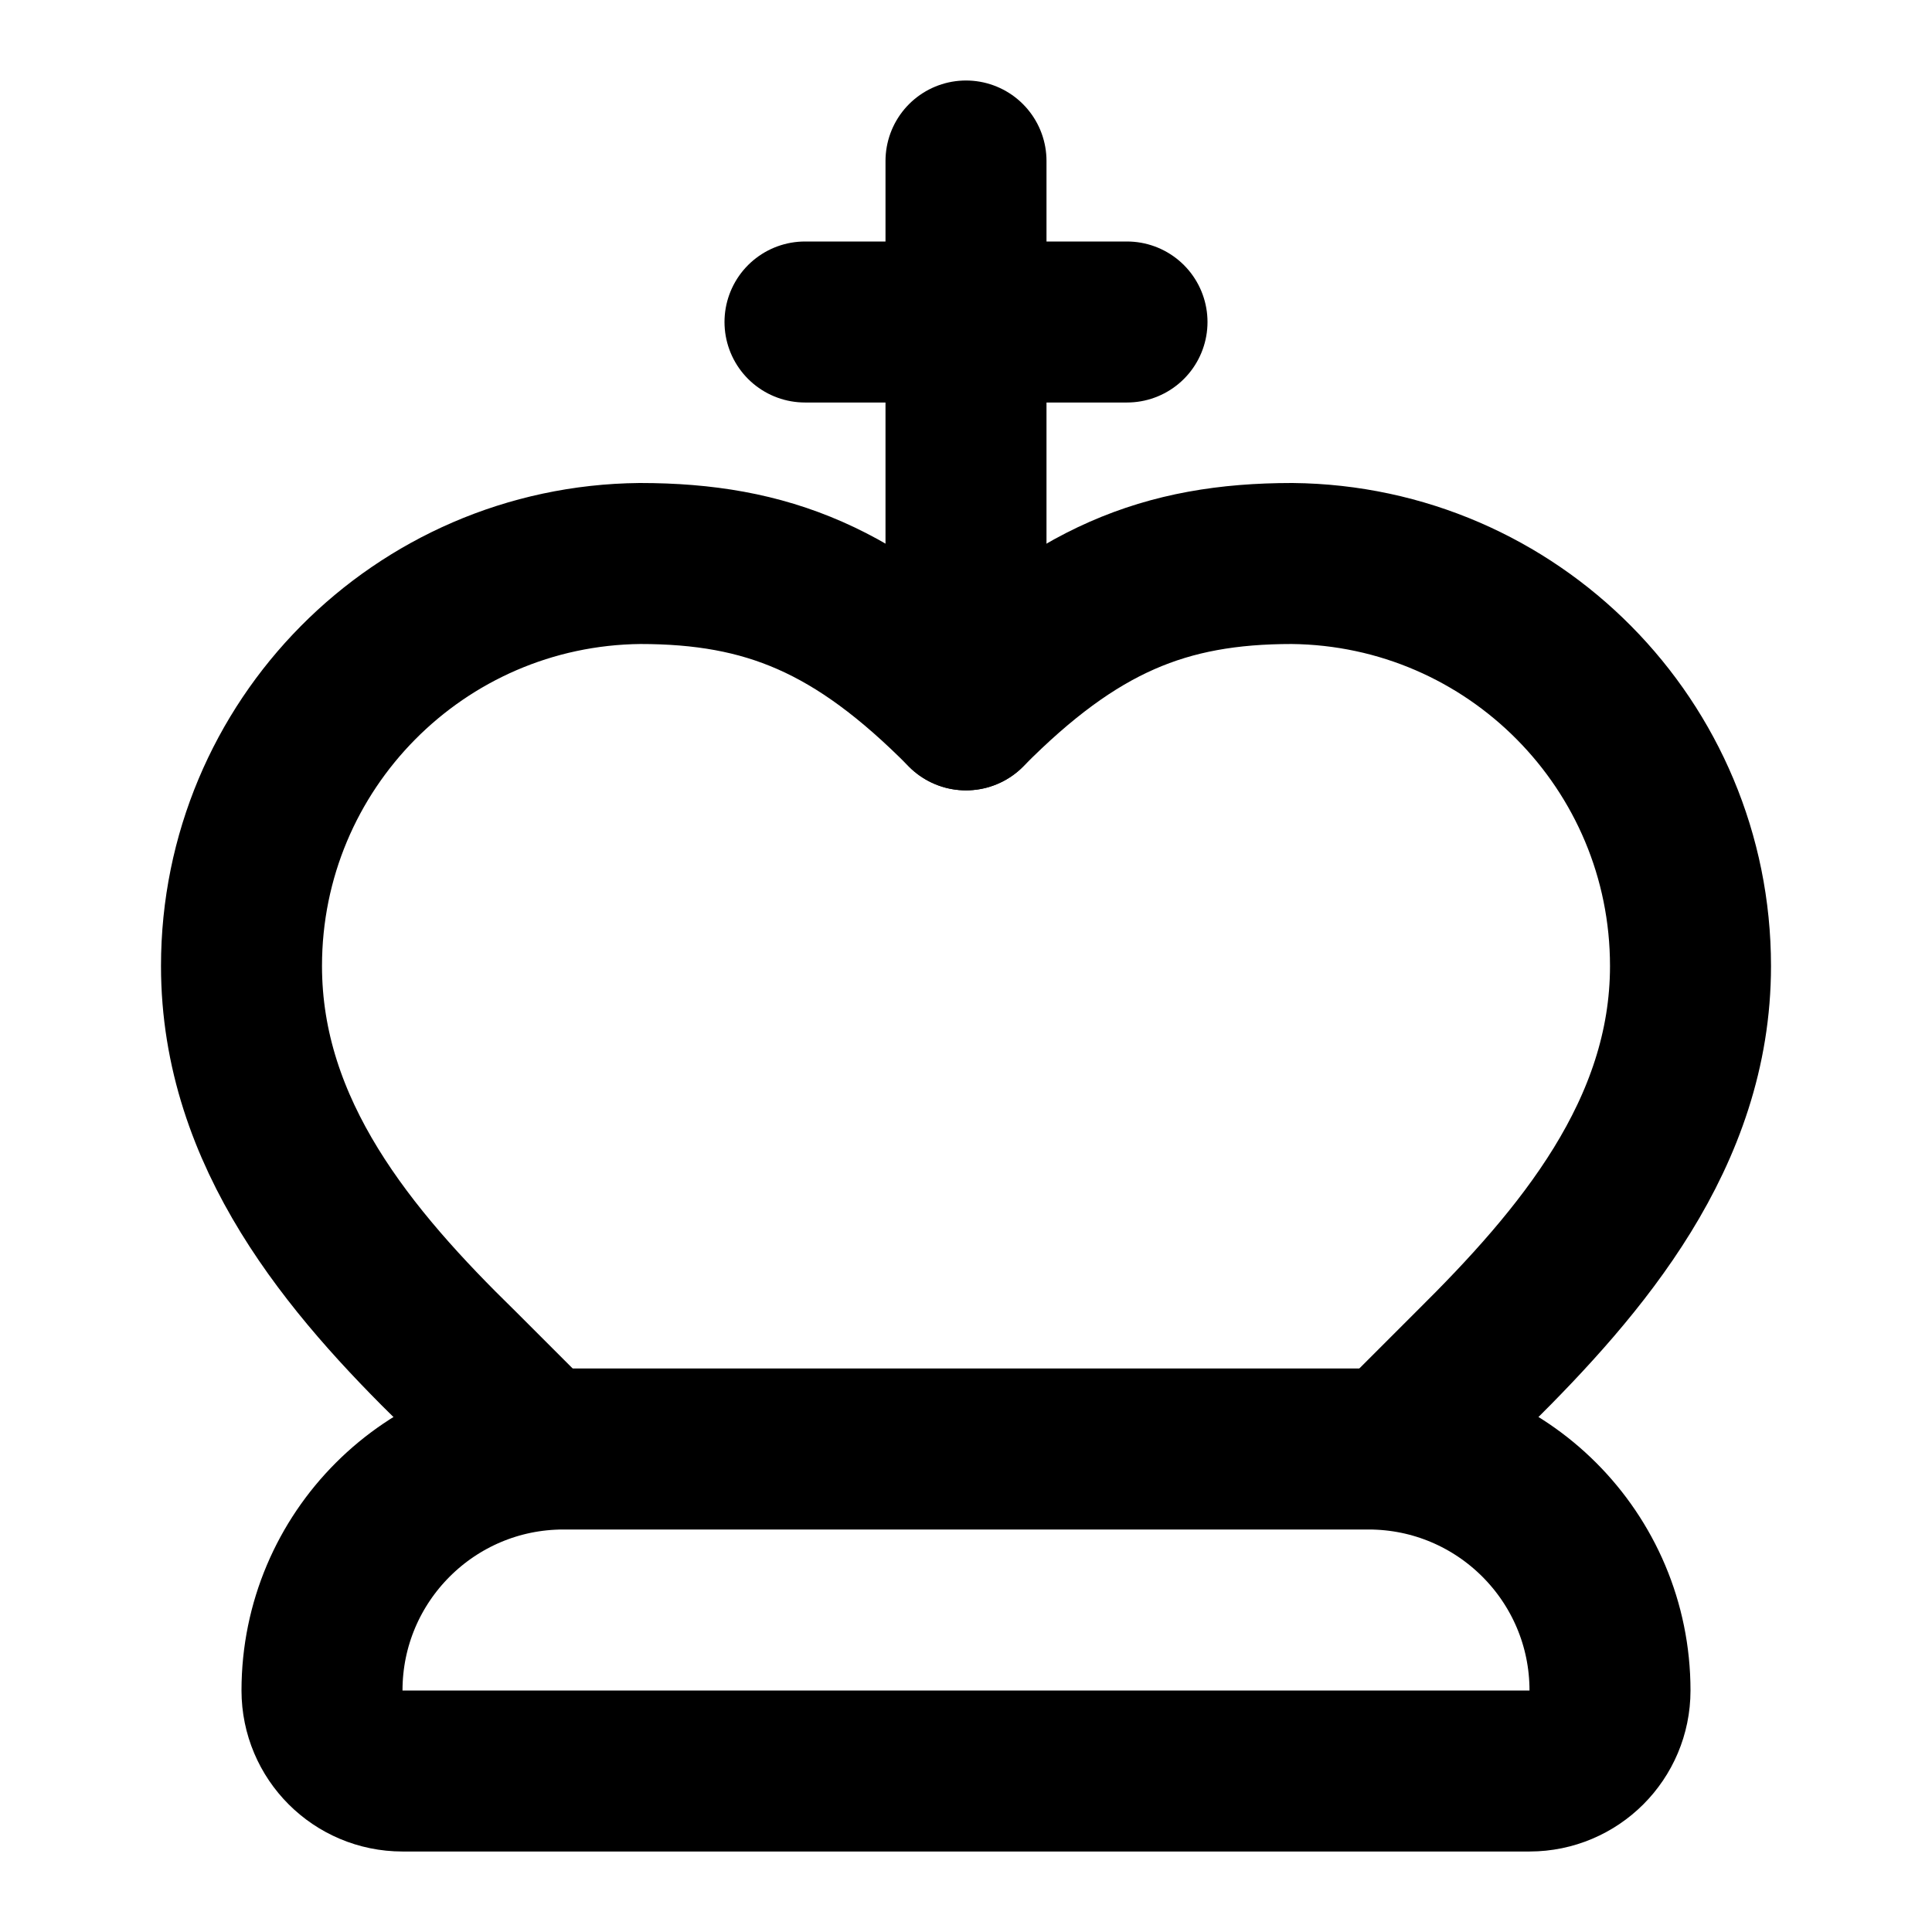
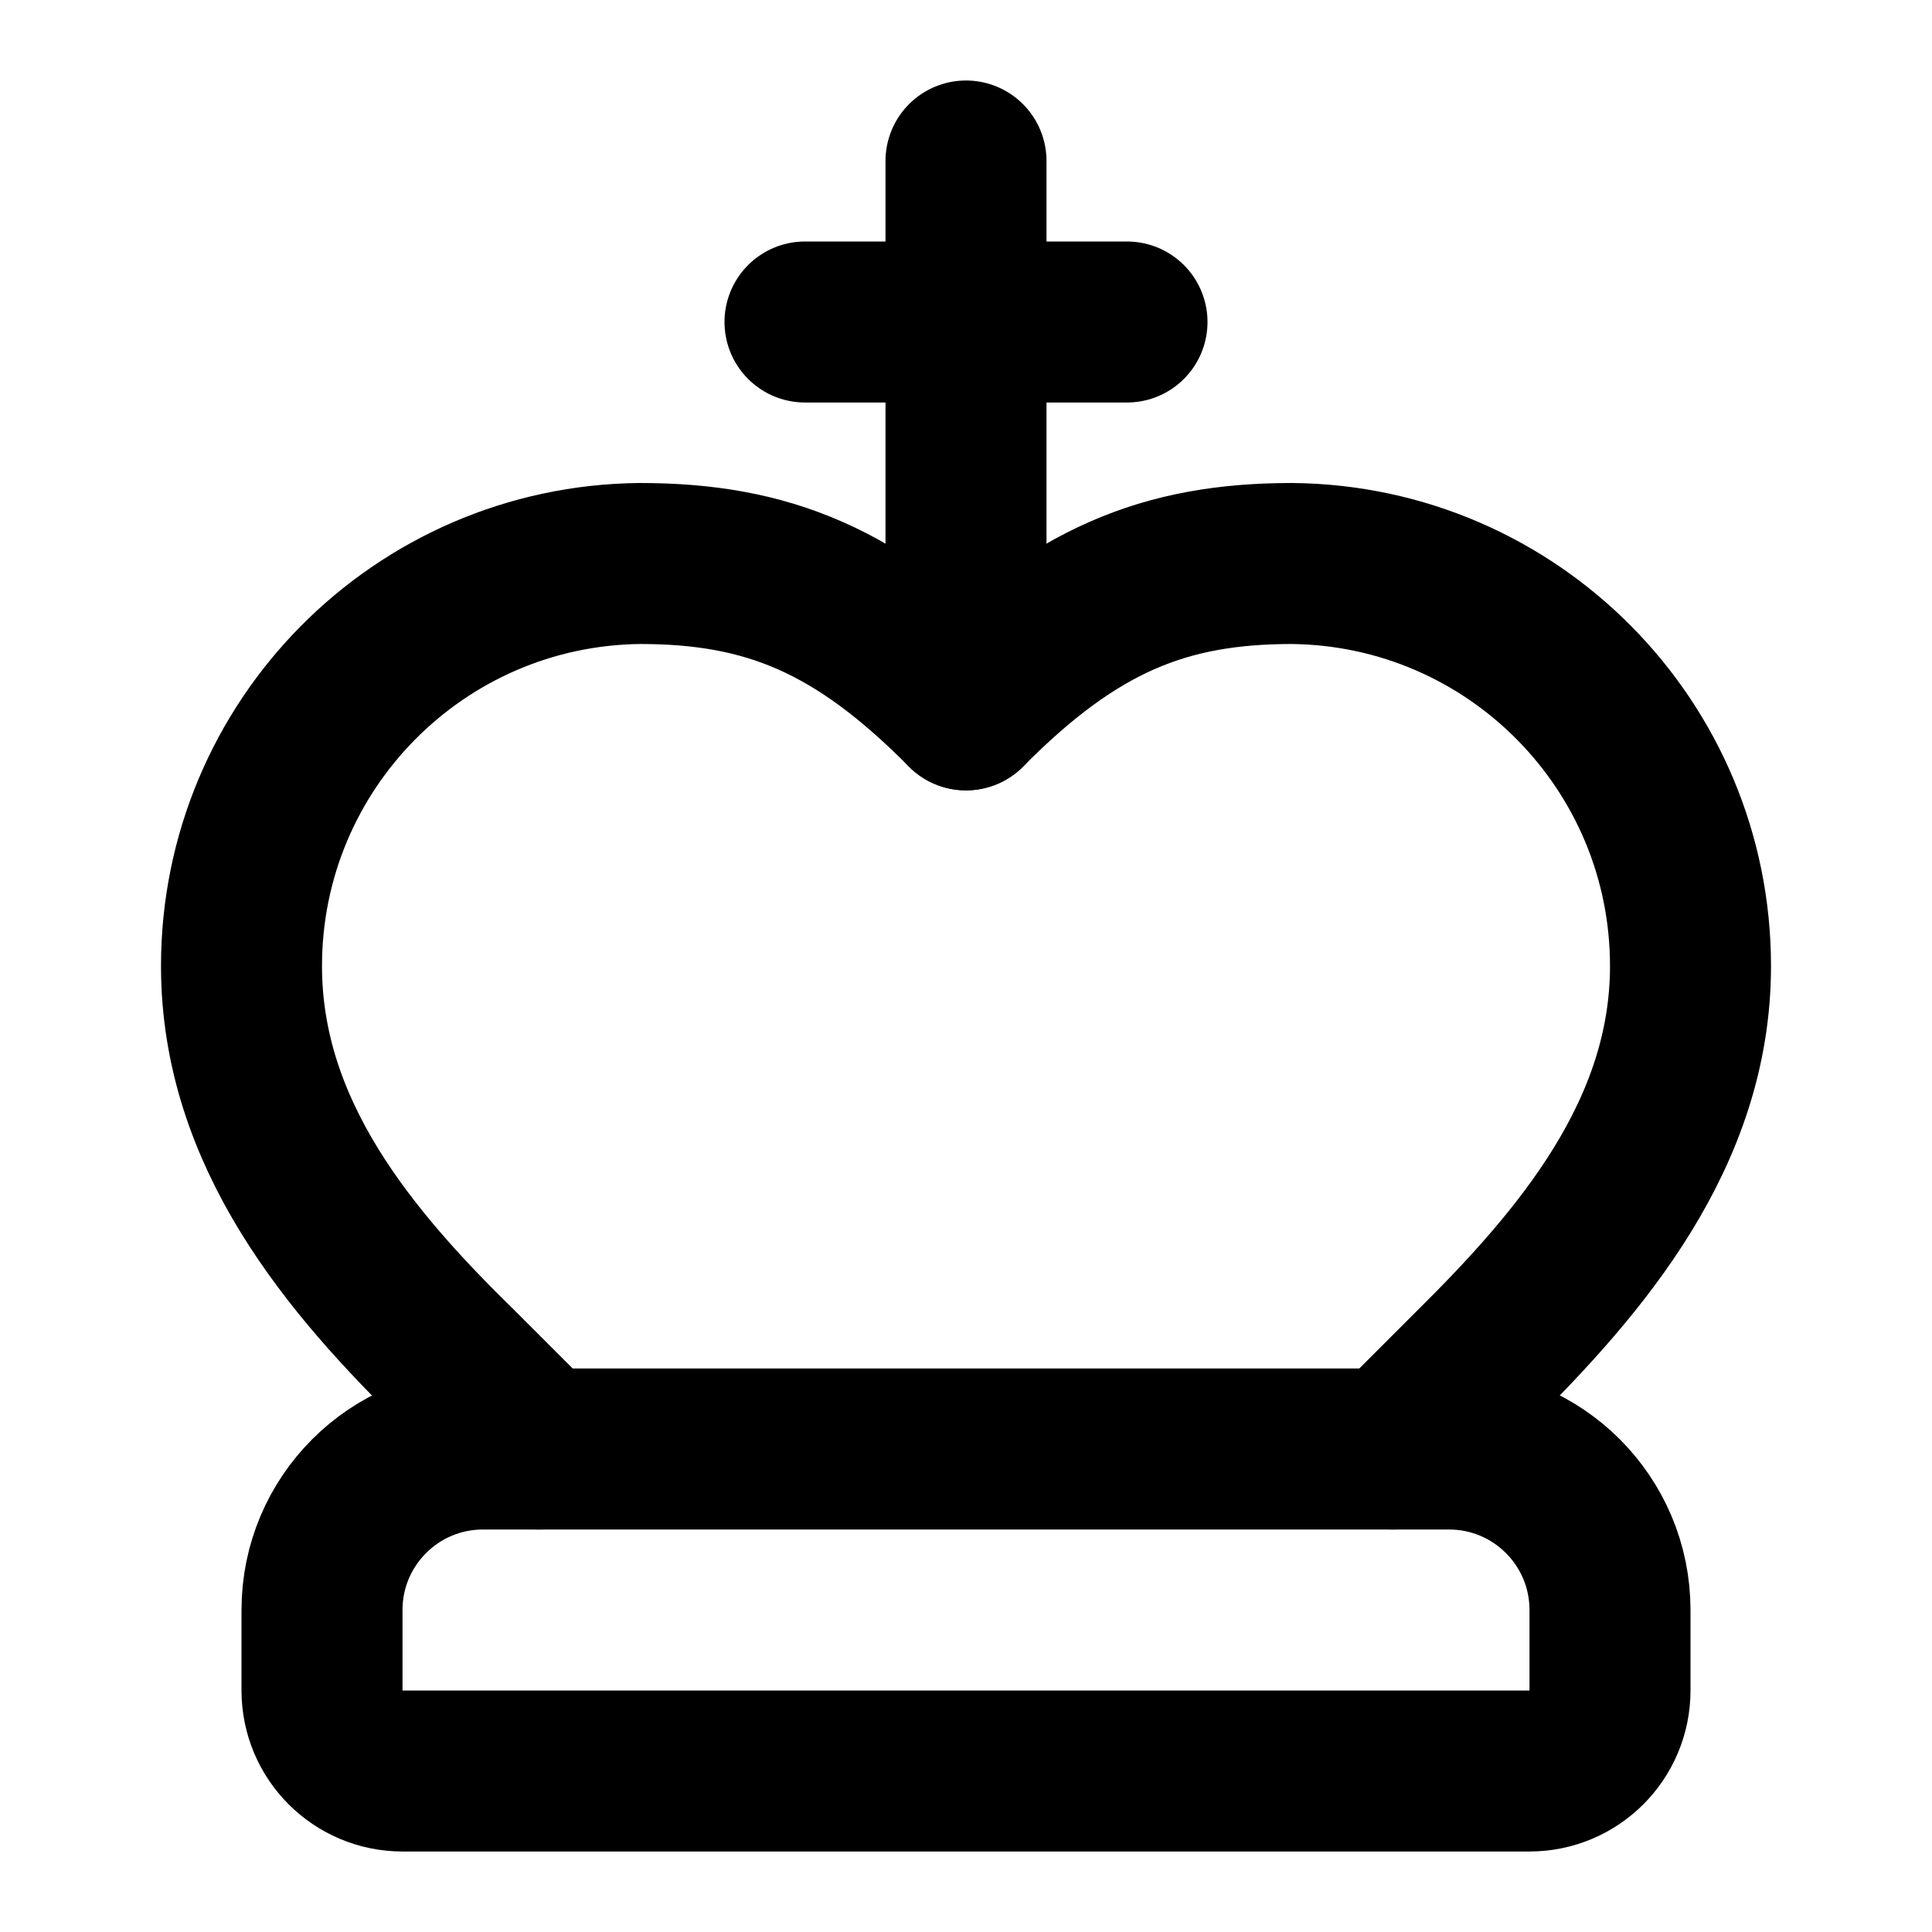
<svg xmlns="http://www.w3.org/2000/svg" width="24" height="24" viewBox="0 0 24 24" fill="none" stroke="currentColor" stroke-width="2" stroke-linecap="round" stroke-linejoin="round">
-   <path d="M4 21a3 3 0 0 1 3-3h10a3 3 0 0 1 3 3 1 1 0 0 1-1 1H5a1 1 0 0 1-1-1" />
+   <path d="M4 20a2 2 0 0 1 2-2h12a2 2 0 0 1 2 2v1a1 1 0 0 1-1 1H5a1 1 0 0 1-1-1z" />
  <path d="m6.7 18-1-1C4.35 15.682 3 14.09 3 12a5 5 0 0 1 4.95-5c1.584 0 2.7.455 4.05 1.818C13.35 7.455 14.466 7 16.05 7A5 5 0 0 1 21 12c0 2.082-1.359 3.673-2.7 5l-1 1" />
  <path d="M10 4h4" />
  <path d="M12 2v6.818" />
</svg>
